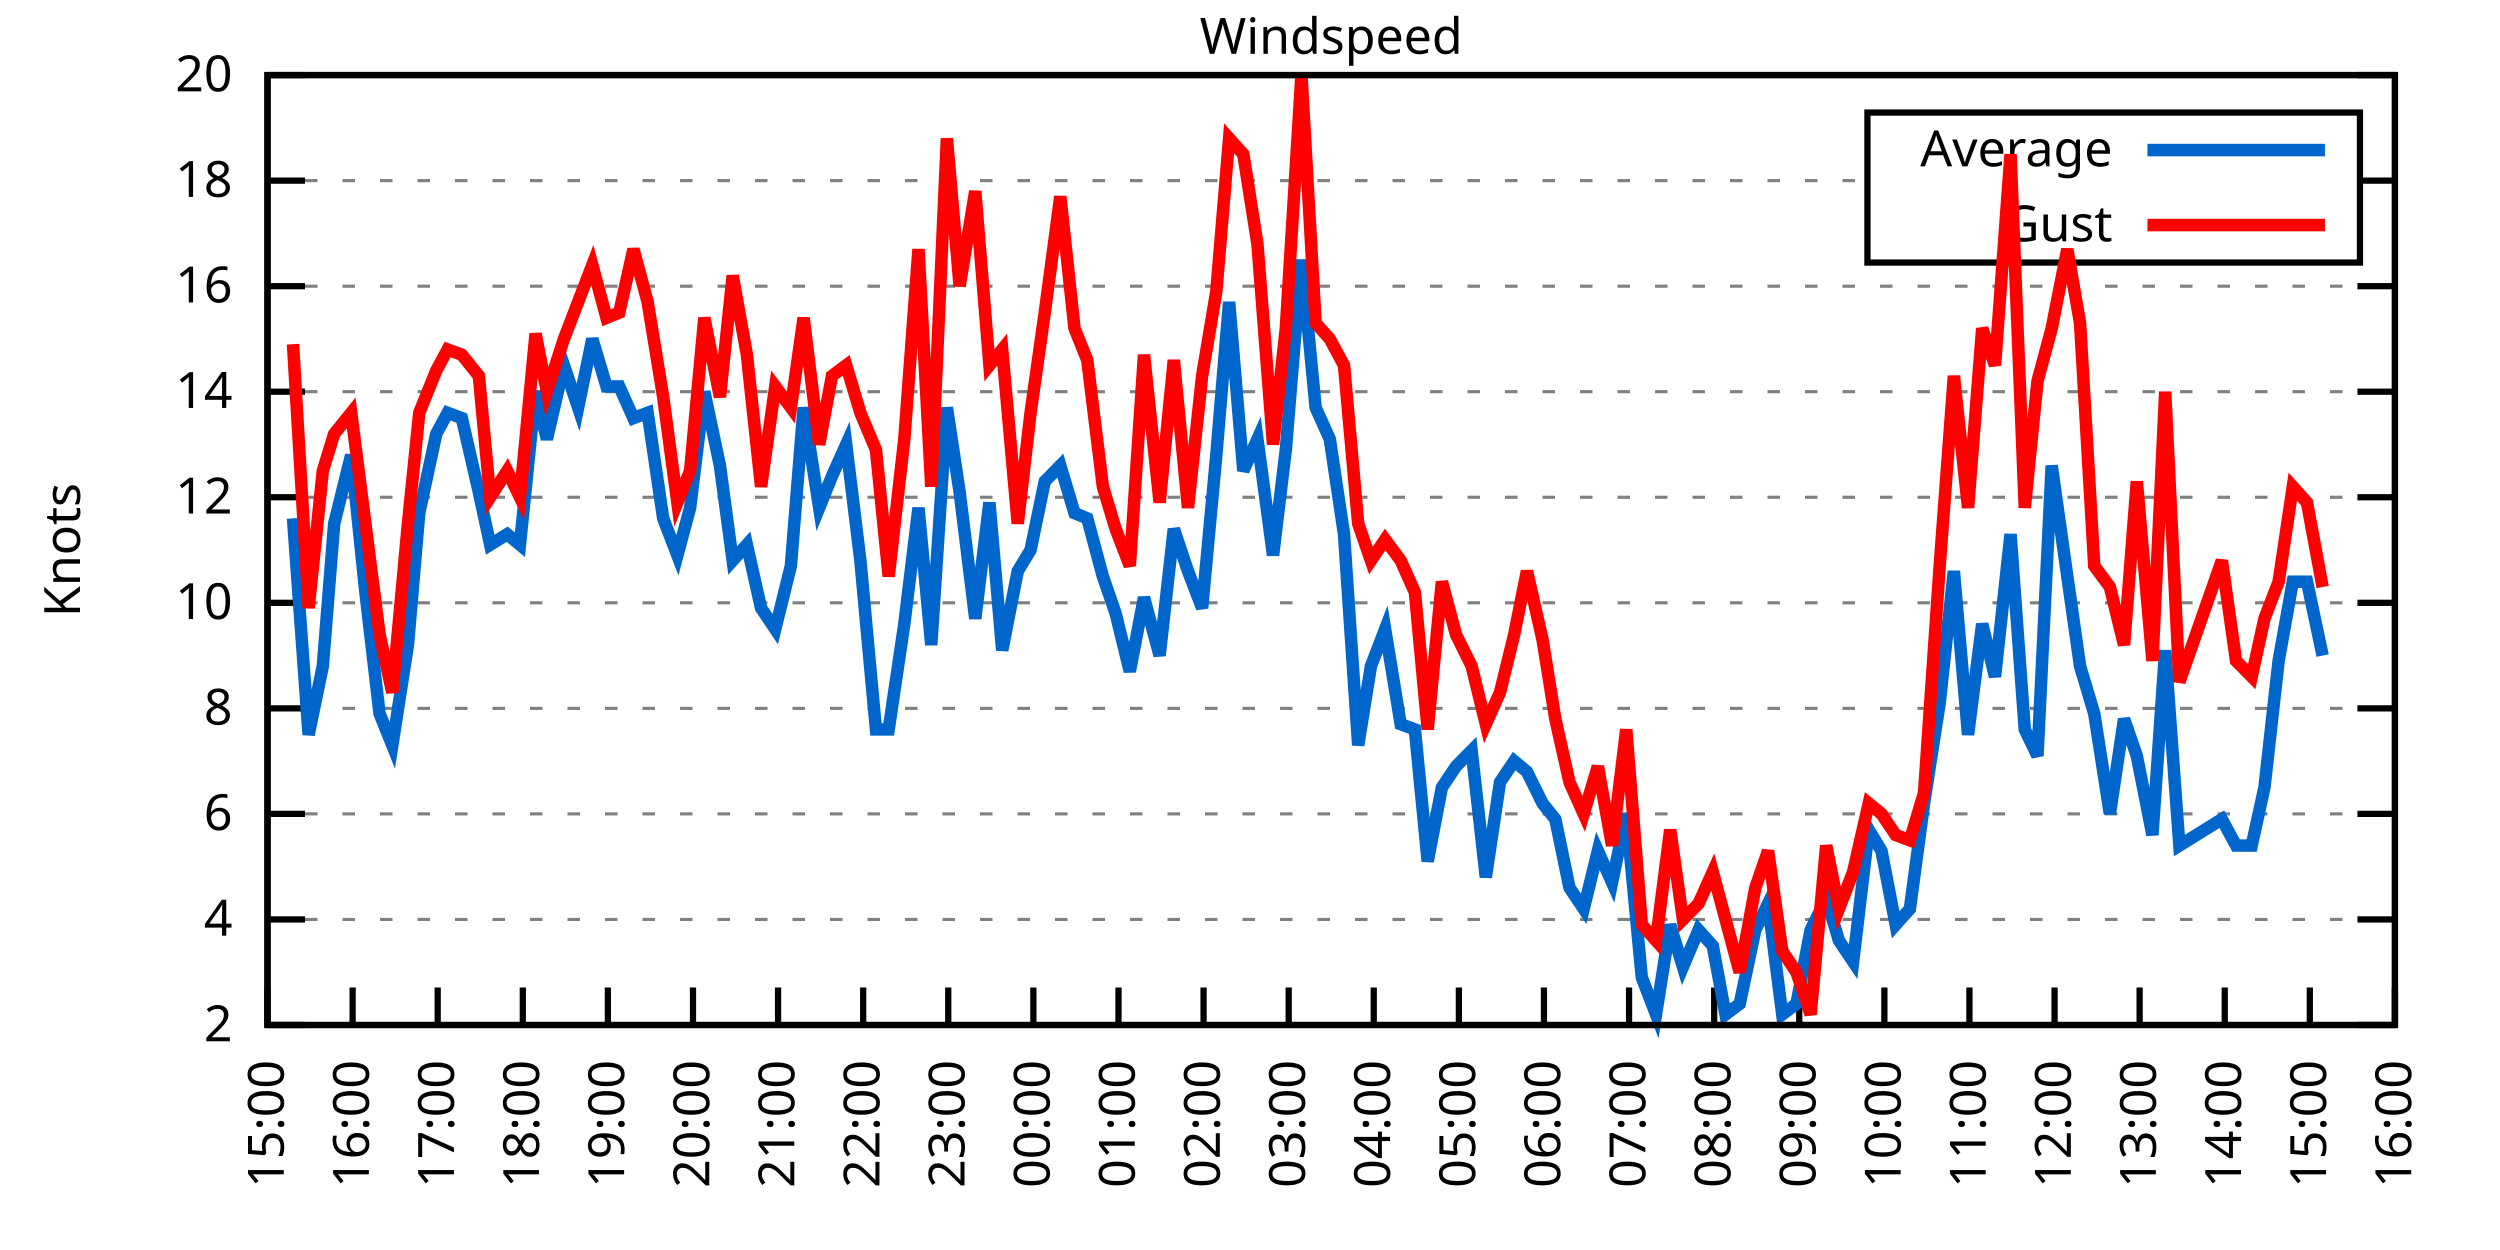
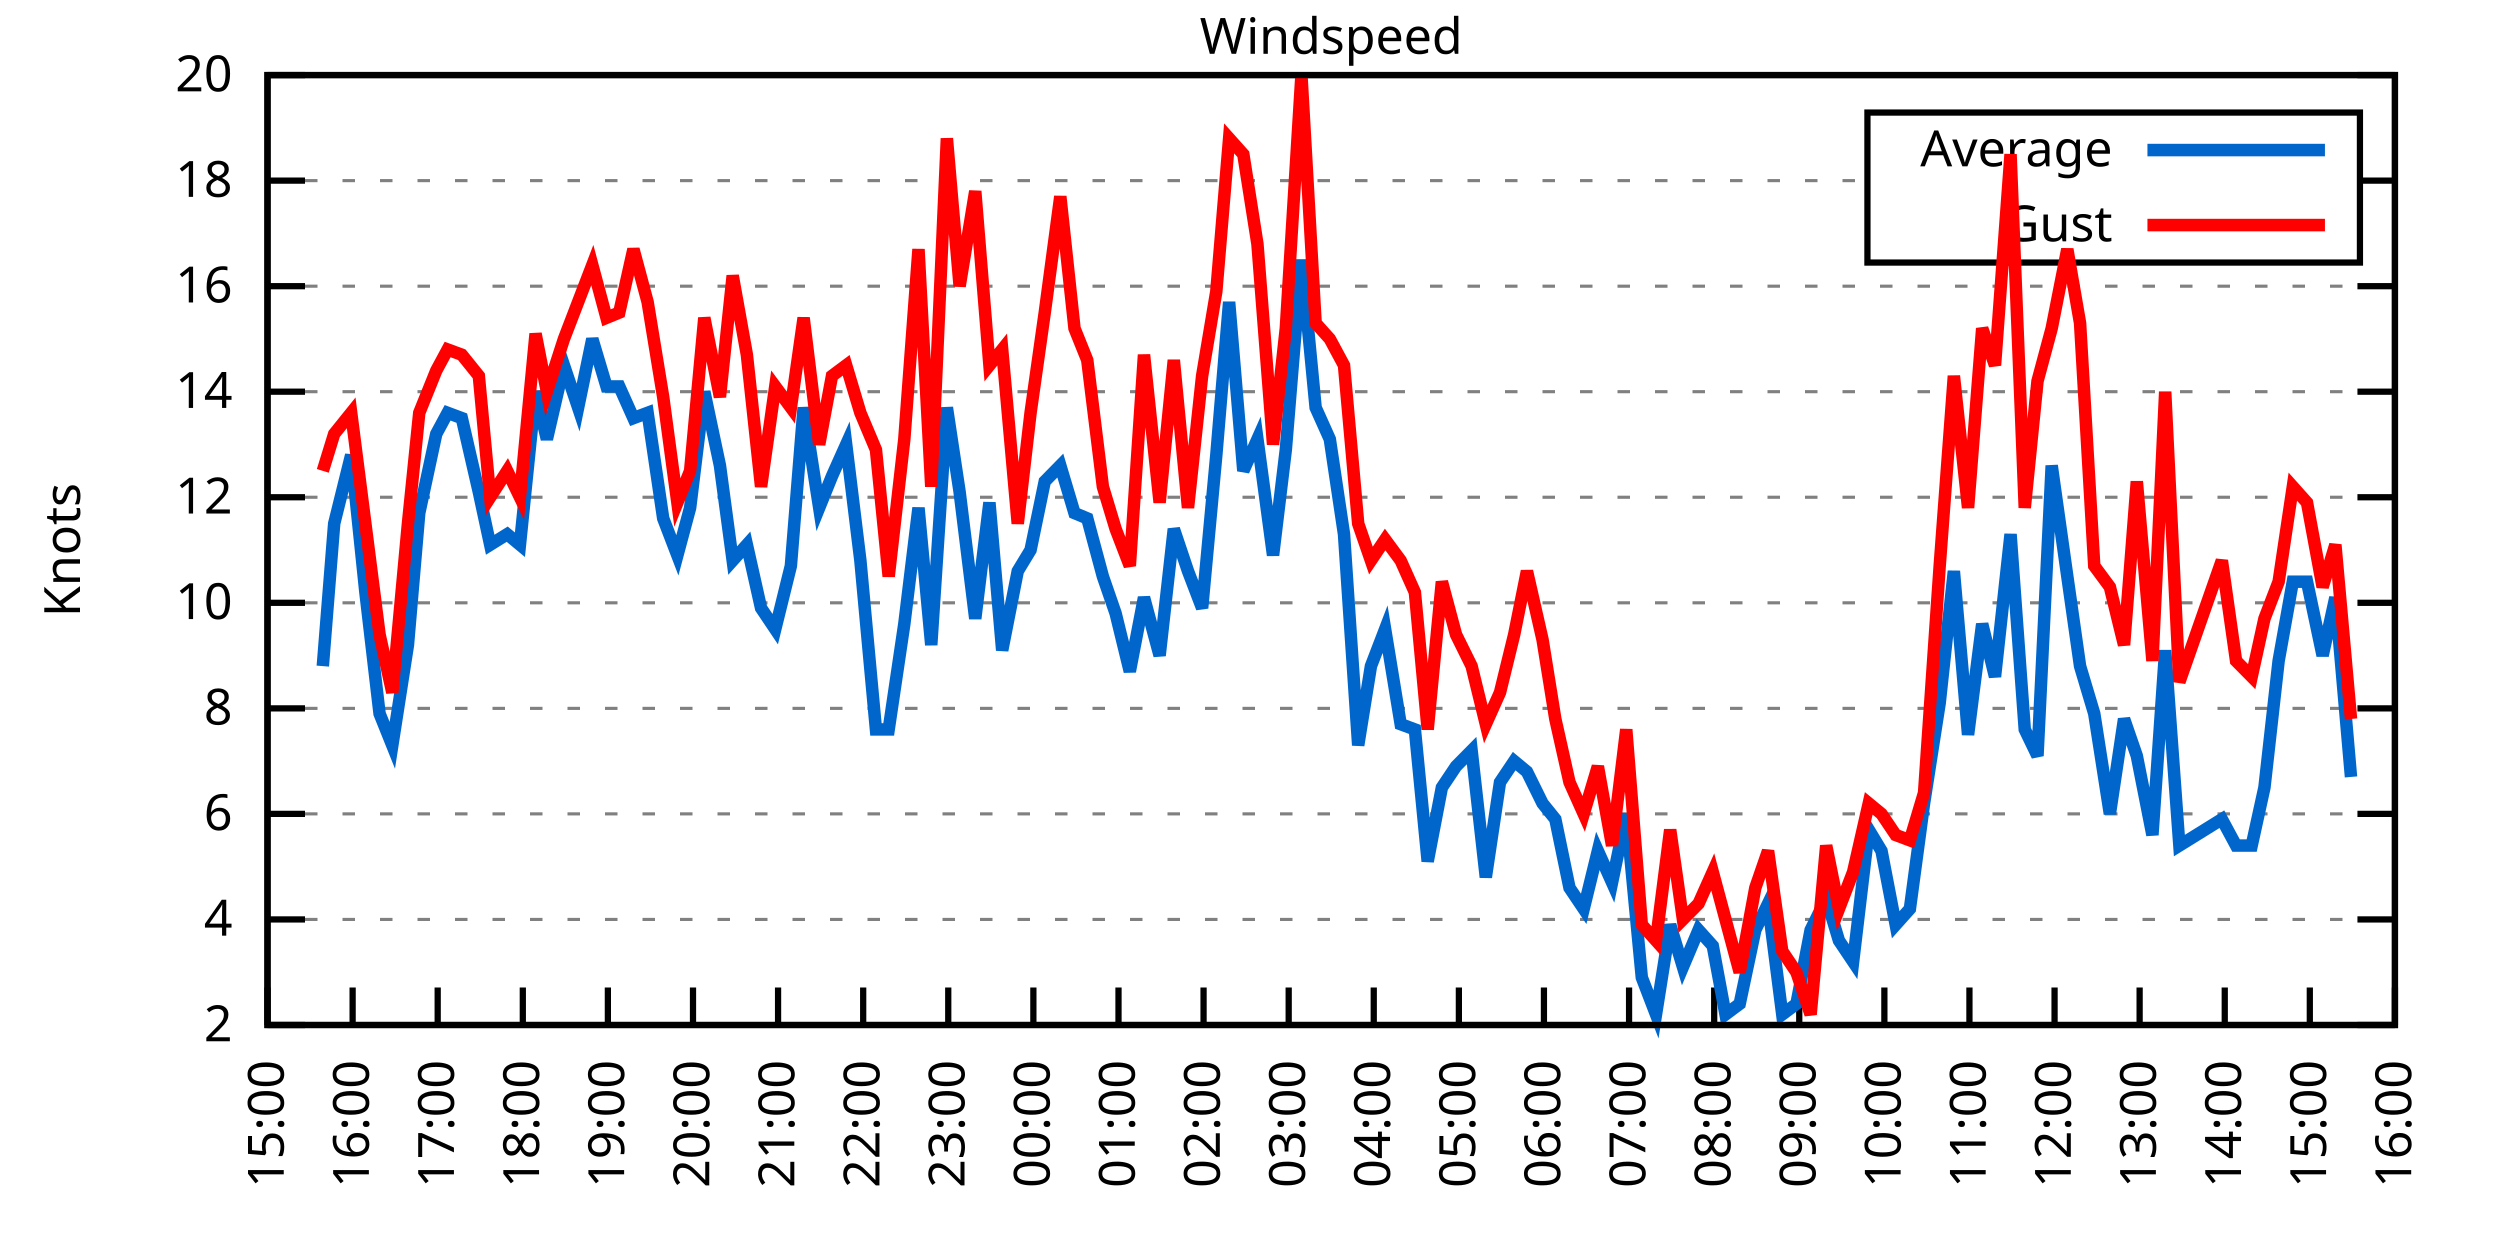
<svg xmlns="http://www.w3.org/2000/svg" xmlns:xlink="http://www.w3.org/1999/xlink" width="400" height="200" viewBox="0 0 400 200">
  <g id="gnuplot_canvas">
    <rect x="0" y="0" width="400" height="200" fill="none" />
    <defs>
      <circle id="gpDot" r="0.5" stroke-width="0.5" stroke="currentColor" />
      <path id="gpPt0" stroke-width="0.333" stroke="currentColor" d="M-1,0 h2 M0,-1 v2" />
      <path id="gpPt1" stroke-width="0.333" stroke="currentColor" d="M-1,-1 L1,1 M1,-1 L-1,1" />
      <path id="gpPt2" stroke-width="0.333" stroke="currentColor" d="M-1,0 L1,0 M0,-1 L0,1 M-1,-1 L1,1 M-1,1 L1,-1" />
      <rect id="gpPt3" stroke-width="0.333" stroke="currentColor" x="-1" y="-1" width="2" height="2" />
      <rect id="gpPt4" stroke-width="0.333" stroke="currentColor" fill="currentColor" x="-1" y="-1" width="2" height="2" />
      <circle id="gpPt5" stroke-width="0.333" stroke="currentColor" cx="0" cy="0" r="1" />
      <use xlink:href="#gpPt5" id="gpPt6" fill="currentColor" stroke="none" />
      <path id="gpPt7" stroke-width="0.333" stroke="currentColor" d="M0,-1.33 L-1.33,0.67 L1.33,0.67 z" />
      <use xlink:href="#gpPt7" id="gpPt8" fill="currentColor" stroke="none" />
      <use xlink:href="#gpPt7" id="gpPt9" stroke="currentColor" transform="rotate(180)" />
      <use xlink:href="#gpPt9" id="gpPt10" fill="currentColor" stroke="none" />
      <use xlink:href="#gpPt3" id="gpPt11" stroke="currentColor" transform="rotate(45)" />
      <use xlink:href="#gpPt11" id="gpPt12" fill="currentColor" stroke="none" />
      <path id="gpPt13" stroke-width="0.333" stroke="currentColor" d="M0,1.330 L1.265,0.411 L0.782,-1.067 L-0.782,-1.076 L-1.265,0.411 z" />
      <use xlink:href="#gpPt13" id="gpPt14" fill="currentColor" stroke="none" />
      <filter id="textbox" filterUnits="objectBoundingBox" x="0" y="0" height="1" width="1">
        <feFlood flood-color="white" flood-opacity="1" result="bgnd" />
        <feComposite in="SourceGraphic" in2="bgnd" operator="atop" />
      </filter>
      <filter id="greybox" filterUnits="objectBoundingBox" x="0" y="0" height="1" width="1">
        <feFlood flood-color="lightgrey" flood-opacity="1" result="grey" />
        <feComposite in="SourceGraphic" in2="grey" operator="atop" />
      </filter>
    </defs>
    <g fill="none" color="white" stroke="currentColor" stroke-width="1.00" stroke-linecap="butt" stroke-linejoin="miter">
</g>
    <g fill="none" color="black" stroke="currentColor" stroke-width="1.00" stroke-linecap="butt" stroke-linejoin="miter">
      <g stroke="none" shape-rendering="crispEdges">
        <polygon fill="rgb(255, 255, 255)" points="42.80,164.00 383.18,164.00 383.18,12.02 42.80,12.02 " />
      </g>
    </g>
    <g fill="none" color="black" stroke="currentColor" stroke-width="1.00" stroke-linecap="butt" stroke-linejoin="miter">
</g>
    <g fill="none" color="black" stroke="black" stroke-width="0.50" stroke-linecap="butt" stroke-linejoin="miter">
</g>
    <g fill="none" color="gray" stroke="currentColor" stroke-width="0.50" stroke-linecap="butt" stroke-linejoin="miter">
      <path stroke="gray" stroke-dasharray="2,4" class="gridline" d="M42.80,164.00 L383.19,164.00  " />
    </g>
    <g fill="none" color="gray" stroke="gray" stroke-width="1.00" stroke-linecap="butt" stroke-linejoin="miter">
</g>
    <g fill="none" color="black" stroke="currentColor" stroke-width="1.00" stroke-linecap="butt" stroke-linejoin="miter">
      <path stroke="black" d="M42.80,164.00 L48.80,164.00 M383.19,164.00 L377.19,164.00  " />
      <g transform="translate(37.20,166.60)" stroke="none" fill="black" font-family="Sans" font-size="8.00" text-anchor="end">
        <text>
          <tspan font-family="Sans"> 2</tspan>
        </text>
      </g>
    </g>
    <g fill="none" color="black" stroke="currentColor" stroke-width="1.00" stroke-linecap="butt" stroke-linejoin="miter">
</g>
    <g fill="none" color="black" stroke="black" stroke-width="0.50" stroke-linecap="butt" stroke-linejoin="miter">
</g>
    <g fill="none" color="gray" stroke="currentColor" stroke-width="0.50" stroke-linecap="butt" stroke-linejoin="miter">
      <path stroke="gray" stroke-dasharray="2,4" class="gridline" d="M42.80,147.11 L383.19,147.11  " />
    </g>
    <g fill="none" color="gray" stroke="gray" stroke-width="1.00" stroke-linecap="butt" stroke-linejoin="miter">
</g>
    <g fill="none" color="black" stroke="currentColor" stroke-width="1.00" stroke-linecap="butt" stroke-linejoin="miter">
      <path stroke="black" d="M42.80,147.11 L48.80,147.11 M383.19,147.11 L377.19,147.11  " />
      <g transform="translate(37.20,149.71)" stroke="none" fill="black" font-family="Sans" font-size="8.00" text-anchor="end">
        <text>
          <tspan font-family="Sans"> 4</tspan>
        </text>
      </g>
    </g>
    <g fill="none" color="black" stroke="currentColor" stroke-width="1.00" stroke-linecap="butt" stroke-linejoin="miter">
</g>
    <g fill="none" color="black" stroke="black" stroke-width="0.50" stroke-linecap="butt" stroke-linejoin="miter">
</g>
    <g fill="none" color="gray" stroke="currentColor" stroke-width="0.50" stroke-linecap="butt" stroke-linejoin="miter">
      <path stroke="gray" stroke-dasharray="2,4" class="gridline" d="M42.80,130.22 L383.19,130.22  " />
    </g>
    <g fill="none" color="gray" stroke="gray" stroke-width="1.00" stroke-linecap="butt" stroke-linejoin="miter">
</g>
    <g fill="none" color="black" stroke="currentColor" stroke-width="1.00" stroke-linecap="butt" stroke-linejoin="miter">
      <path stroke="black" d="M42.80,130.22 L48.80,130.22 M383.19,130.22 L377.19,130.22  " />
      <g transform="translate(37.20,132.82)" stroke="none" fill="black" font-family="Sans" font-size="8.00" text-anchor="end">
        <text>
          <tspan font-family="Sans"> 6</tspan>
        </text>
      </g>
    </g>
    <g fill="none" color="black" stroke="currentColor" stroke-width="1.00" stroke-linecap="butt" stroke-linejoin="miter">
</g>
    <g fill="none" color="black" stroke="black" stroke-width="0.50" stroke-linecap="butt" stroke-linejoin="miter">
</g>
    <g fill="none" color="gray" stroke="currentColor" stroke-width="0.50" stroke-linecap="butt" stroke-linejoin="miter">
      <path stroke="gray" stroke-dasharray="2,4" class="gridline" d="M42.80,113.34 L383.19,113.34  " />
    </g>
    <g fill="none" color="gray" stroke="gray" stroke-width="1.00" stroke-linecap="butt" stroke-linejoin="miter">
</g>
    <g fill="none" color="black" stroke="currentColor" stroke-width="1.00" stroke-linecap="butt" stroke-linejoin="miter">
      <path stroke="black" d="M42.80,113.34 L48.80,113.34 M383.19,113.34 L377.19,113.34  " />
      <g transform="translate(37.20,115.94)" stroke="none" fill="black" font-family="Sans" font-size="8.00" text-anchor="end">
        <text>
          <tspan font-family="Sans"> 8</tspan>
        </text>
      </g>
    </g>
    <g fill="none" color="black" stroke="currentColor" stroke-width="1.00" stroke-linecap="butt" stroke-linejoin="miter">
</g>
    <g fill="none" color="black" stroke="black" stroke-width="0.50" stroke-linecap="butt" stroke-linejoin="miter">
</g>
    <g fill="none" color="gray" stroke="currentColor" stroke-width="0.50" stroke-linecap="butt" stroke-linejoin="miter">
      <path stroke="gray" stroke-dasharray="2,4" class="gridline" d="M42.80,96.45 L383.19,96.45  " />
    </g>
    <g fill="none" color="gray" stroke="gray" stroke-width="1.00" stroke-linecap="butt" stroke-linejoin="miter">
</g>
    <g fill="none" color="black" stroke="currentColor" stroke-width="1.00" stroke-linecap="butt" stroke-linejoin="miter">
      <path stroke="black" d="M42.80,96.45 L48.80,96.45 M383.19,96.45 L377.19,96.45  " />
      <g transform="translate(37.20,99.05)" stroke="none" fill="black" font-family="Sans" font-size="8.00" text-anchor="end">
        <text>
          <tspan font-family="Sans"> 10</tspan>
        </text>
      </g>
    </g>
    <g fill="none" color="black" stroke="currentColor" stroke-width="1.00" stroke-linecap="butt" stroke-linejoin="miter">
</g>
    <g fill="none" color="black" stroke="black" stroke-width="0.50" stroke-linecap="butt" stroke-linejoin="miter">
</g>
    <g fill="none" color="gray" stroke="currentColor" stroke-width="0.50" stroke-linecap="butt" stroke-linejoin="miter">
      <path stroke="gray" stroke-dasharray="2,4" class="gridline" d="M42.80,79.56 L383.19,79.56  " />
    </g>
    <g fill="none" color="gray" stroke="gray" stroke-width="1.00" stroke-linecap="butt" stroke-linejoin="miter">
</g>
    <g fill="none" color="black" stroke="currentColor" stroke-width="1.00" stroke-linecap="butt" stroke-linejoin="miter">
      <path stroke="black" d="M42.80,79.56 L48.80,79.56 M383.19,79.56 L377.19,79.56  " />
      <g transform="translate(37.20,82.16)" stroke="none" fill="black" font-family="Sans" font-size="8.00" text-anchor="end">
        <text>
          <tspan font-family="Sans"> 12</tspan>
        </text>
      </g>
    </g>
    <g fill="none" color="black" stroke="currentColor" stroke-width="1.00" stroke-linecap="butt" stroke-linejoin="miter">
</g>
    <g fill="none" color="black" stroke="black" stroke-width="0.50" stroke-linecap="butt" stroke-linejoin="miter">
</g>
    <g fill="none" color="gray" stroke="currentColor" stroke-width="0.50" stroke-linecap="butt" stroke-linejoin="miter">
      <path stroke="gray" stroke-dasharray="2,4" class="gridline" d="M42.80,62.67 L383.19,62.67  " />
    </g>
    <g fill="none" color="gray" stroke="gray" stroke-width="1.00" stroke-linecap="butt" stroke-linejoin="miter">
</g>
    <g fill="none" color="black" stroke="currentColor" stroke-width="1.00" stroke-linecap="butt" stroke-linejoin="miter">
      <path stroke="black" d="M42.80,62.67 L48.80,62.67 M383.19,62.67 L377.19,62.67  " />
      <g transform="translate(37.20,65.27)" stroke="none" fill="black" font-family="Sans" font-size="8.00" text-anchor="end">
        <text>
          <tspan font-family="Sans"> 14</tspan>
        </text>
      </g>
    </g>
    <g fill="none" color="black" stroke="currentColor" stroke-width="1.00" stroke-linecap="butt" stroke-linejoin="miter">
</g>
    <g fill="none" color="black" stroke="black" stroke-width="0.50" stroke-linecap="butt" stroke-linejoin="miter">
</g>
    <g fill="none" color="gray" stroke="currentColor" stroke-width="0.50" stroke-linecap="butt" stroke-linejoin="miter">
      <path stroke="gray" stroke-dasharray="2,4" class="gridline" d="M42.80,45.79 L383.19,45.79  " />
    </g>
    <g fill="none" color="gray" stroke="gray" stroke-width="1.00" stroke-linecap="butt" stroke-linejoin="miter">
</g>
    <g fill="none" color="black" stroke="currentColor" stroke-width="1.00" stroke-linecap="butt" stroke-linejoin="miter">
      <path stroke="black" d="M42.80,45.79 L48.80,45.79 M383.19,45.79 L377.19,45.79  " />
      <g transform="translate(37.20,48.39)" stroke="none" fill="black" font-family="Sans" font-size="8.00" text-anchor="end">
        <text>
          <tspan font-family="Sans"> 16</tspan>
        </text>
      </g>
    </g>
    <g fill="none" color="black" stroke="currentColor" stroke-width="1.00" stroke-linecap="butt" stroke-linejoin="miter">
</g>
    <g fill="none" color="black" stroke="black" stroke-width="0.50" stroke-linecap="butt" stroke-linejoin="miter">
</g>
    <g fill="none" color="gray" stroke="currentColor" stroke-width="0.50" stroke-linecap="butt" stroke-linejoin="miter">
      <path stroke="gray" stroke-dasharray="2,4" class="gridline" d="M42.80,28.90 L298.79,28.90 M377.59,28.90 L383.19,28.90  " />
    </g>
    <g fill="none" color="gray" stroke="gray" stroke-width="1.00" stroke-linecap="butt" stroke-linejoin="miter">
</g>
    <g fill="none" color="black" stroke="currentColor" stroke-width="1.00" stroke-linecap="butt" stroke-linejoin="miter">
      <path stroke="black" d="M42.80,28.90 L48.80,28.90 M383.19,28.90 L377.19,28.90  " />
      <g transform="translate(37.20,31.50)" stroke="none" fill="black" font-family="Sans" font-size="8.00" text-anchor="end">
        <text>
          <tspan font-family="Sans"> 18</tspan>
        </text>
      </g>
    </g>
    <g fill="none" color="black" stroke="currentColor" stroke-width="1.00" stroke-linecap="butt" stroke-linejoin="miter">
</g>
    <g fill="none" color="black" stroke="black" stroke-width="0.50" stroke-linecap="butt" stroke-linejoin="miter">
</g>
    <g fill="none" color="gray" stroke="currentColor" stroke-width="0.50" stroke-linecap="butt" stroke-linejoin="miter">
      <path stroke="gray" stroke-dasharray="2,4" class="gridline" d="M42.80,12.01 L383.19,12.01  " />
    </g>
    <g fill="none" color="gray" stroke="gray" stroke-width="1.00" stroke-linecap="butt" stroke-linejoin="miter">
</g>
    <g fill="none" color="black" stroke="currentColor" stroke-width="1.00" stroke-linecap="butt" stroke-linejoin="miter">
      <path stroke="black" d="M42.80,12.01 L48.80,12.01 M383.19,12.01 L377.19,12.01  " />
      <g transform="translate(37.20,14.61)" stroke="none" fill="black" font-family="Sans" font-size="8.00" text-anchor="end">
        <text>
          <tspan font-family="Sans"> 20</tspan>
        </text>
      </g>
    </g>
    <g fill="none" color="black" stroke="currentColor" stroke-width="1.00" stroke-linecap="butt" stroke-linejoin="miter">
      <path stroke="black" d="M42.80,164.00 L42.80,158.00  " />
      <g transform="translate(45.40,169.60) rotate(270.00)" stroke="none" fill="black" font-family="Sans" font-size="8.00" text-anchor="end">
        <text>
          <tspan font-family="Sans">15:00</tspan>
        </text>
      </g>
    </g>
    <g fill="none" color="black" stroke="currentColor" stroke-width="1.00" stroke-linecap="butt" stroke-linejoin="miter">
      <path stroke="black" d="M56.42,164.00 L56.42,158.00  " />
      <g transform="translate(59.02,169.60) rotate(270.00)" stroke="none" fill="black" font-family="Sans" font-size="8.00" text-anchor="end">
        <text>
          <tspan font-family="Sans">16:00</tspan>
        </text>
      </g>
    </g>
    <g fill="none" color="black" stroke="currentColor" stroke-width="1.00" stroke-linecap="butt" stroke-linejoin="miter">
      <path stroke="black" d="M70.03,164.00 L70.03,158.00  " />
      <g transform="translate(72.63,169.60) rotate(270.00)" stroke="none" fill="black" font-family="Sans" font-size="8.00" text-anchor="end">
        <text>
          <tspan font-family="Sans">17:00</tspan>
        </text>
      </g>
    </g>
    <g fill="none" color="black" stroke="currentColor" stroke-width="1.00" stroke-linecap="butt" stroke-linejoin="miter">
      <path stroke="black" d="M83.65,164.00 L83.65,158.00  " />
      <g transform="translate(86.25,169.60) rotate(270.00)" stroke="none" fill="black" font-family="Sans" font-size="8.00" text-anchor="end">
        <text>
          <tspan font-family="Sans">18:00</tspan>
        </text>
      </g>
    </g>
    <g fill="none" color="black" stroke="currentColor" stroke-width="1.00" stroke-linecap="butt" stroke-linejoin="miter">
      <path stroke="black" d="M97.26,164.00 L97.26,158.00  " />
      <g transform="translate(99.86,169.60) rotate(270.00)" stroke="none" fill="black" font-family="Sans" font-size="8.00" text-anchor="end">
        <text>
          <tspan font-family="Sans">19:00</tspan>
        </text>
      </g>
    </g>
    <g fill="none" color="black" stroke="currentColor" stroke-width="1.00" stroke-linecap="butt" stroke-linejoin="miter">
      <path stroke="black" d="M110.88,164.00 L110.88,158.00  " />
      <g transform="translate(113.48,169.60) rotate(270.00)" stroke="none" fill="black" font-family="Sans" font-size="8.00" text-anchor="end">
        <text>
          <tspan font-family="Sans">20:00</tspan>
        </text>
      </g>
    </g>
    <g fill="none" color="black" stroke="currentColor" stroke-width="1.00" stroke-linecap="butt" stroke-linejoin="miter">
      <path stroke="black" d="M124.49,164.00 L124.49,158.00  " />
      <g transform="translate(127.09,169.60) rotate(270.00)" stroke="none" fill="black" font-family="Sans" font-size="8.00" text-anchor="end">
        <text>
          <tspan font-family="Sans">21:00</tspan>
        </text>
      </g>
    </g>
    <g fill="none" color="black" stroke="currentColor" stroke-width="1.00" stroke-linecap="butt" stroke-linejoin="miter">
      <path stroke="black" d="M138.11,164.00 L138.11,158.00  " />
      <g transform="translate(140.71,169.60) rotate(270.00)" stroke="none" fill="black" font-family="Sans" font-size="8.00" text-anchor="end">
        <text>
          <tspan font-family="Sans">22:00</tspan>
        </text>
      </g>
    </g>
    <g fill="none" color="black" stroke="currentColor" stroke-width="1.00" stroke-linecap="butt" stroke-linejoin="miter">
      <path stroke="black" d="M151.72,164.00 L151.72,158.00  " />
      <g transform="translate(154.32,169.60) rotate(270.00)" stroke="none" fill="black" font-family="Sans" font-size="8.00" text-anchor="end">
        <text>
          <tspan font-family="Sans">23:00</tspan>
        </text>
      </g>
    </g>
    <g fill="none" color="black" stroke="currentColor" stroke-width="1.00" stroke-linecap="butt" stroke-linejoin="miter">
      <path stroke="black" d="M165.34,164.00 L165.34,158.00  " />
      <g transform="translate(167.94,169.60) rotate(270.00)" stroke="none" fill="black" font-family="Sans" font-size="8.00" text-anchor="end">
        <text>
          <tspan font-family="Sans">00:00</tspan>
        </text>
      </g>
    </g>
    <g fill="none" color="black" stroke="currentColor" stroke-width="1.00" stroke-linecap="butt" stroke-linejoin="miter">
      <path stroke="black" d="M178.96,164.00 L178.96,158.00  " />
      <g transform="translate(181.56,169.60) rotate(270.00)" stroke="none" fill="black" font-family="Sans" font-size="8.00" text-anchor="end">
        <text>
          <tspan font-family="Sans">01:00</tspan>
        </text>
      </g>
    </g>
    <g fill="none" color="black" stroke="currentColor" stroke-width="1.00" stroke-linecap="butt" stroke-linejoin="miter">
      <path stroke="black" d="M192.57,164.00 L192.57,158.00  " />
      <g transform="translate(195.17,169.60) rotate(270.00)" stroke="none" fill="black" font-family="Sans" font-size="8.00" text-anchor="end">
        <text>
          <tspan font-family="Sans">02:00</tspan>
        </text>
      </g>
    </g>
    <g fill="none" color="black" stroke="currentColor" stroke-width="1.00" stroke-linecap="butt" stroke-linejoin="miter">
      <path stroke="black" d="M206.19,164.00 L206.19,158.00  " />
      <g transform="translate(208.79,169.60) rotate(270.00)" stroke="none" fill="black" font-family="Sans" font-size="8.00" text-anchor="end">
        <text>
          <tspan font-family="Sans">03:00</tspan>
        </text>
      </g>
    </g>
    <g fill="none" color="black" stroke="currentColor" stroke-width="1.00" stroke-linecap="butt" stroke-linejoin="miter">
      <path stroke="black" d="M219.80,164.00 L219.80,158.00  " />
      <g transform="translate(222.40,169.60) rotate(270.00)" stroke="none" fill="black" font-family="Sans" font-size="8.00" text-anchor="end">
        <text>
          <tspan font-family="Sans">04:00</tspan>
        </text>
      </g>
    </g>
    <g fill="none" color="black" stroke="currentColor" stroke-width="1.00" stroke-linecap="butt" stroke-linejoin="miter">
      <path stroke="black" d="M233.42,164.00 L233.42,158.00  " />
      <g transform="translate(236.02,169.60) rotate(270.00)" stroke="none" fill="black" font-family="Sans" font-size="8.00" text-anchor="end">
        <text>
          <tspan font-family="Sans">05:00</tspan>
        </text>
      </g>
    </g>
    <g fill="none" color="black" stroke="currentColor" stroke-width="1.00" stroke-linecap="butt" stroke-linejoin="miter">
      <path stroke="black" d="M247.03,164.00 L247.03,158.00  " />
      <g transform="translate(249.63,169.60) rotate(270.00)" stroke="none" fill="black" font-family="Sans" font-size="8.00" text-anchor="end">
        <text>
          <tspan font-family="Sans">06:00</tspan>
        </text>
      </g>
    </g>
    <g fill="none" color="black" stroke="currentColor" stroke-width="1.00" stroke-linecap="butt" stroke-linejoin="miter">
      <path stroke="black" d="M260.65,164.00 L260.65,158.00  " />
      <g transform="translate(263.25,169.60) rotate(270.00)" stroke="none" fill="black" font-family="Sans" font-size="8.00" text-anchor="end">
        <text>
          <tspan font-family="Sans">07:00</tspan>
        </text>
      </g>
    </g>
    <g fill="none" color="black" stroke="currentColor" stroke-width="1.00" stroke-linecap="butt" stroke-linejoin="miter">
      <path stroke="black" d="M274.27,164.00 L274.27,158.00  " />
      <g transform="translate(276.87,169.60) rotate(270.00)" stroke="none" fill="black" font-family="Sans" font-size="8.00" text-anchor="end">
        <text>
          <tspan font-family="Sans">08:00</tspan>
        </text>
      </g>
    </g>
    <g fill="none" color="black" stroke="currentColor" stroke-width="1.00" stroke-linecap="butt" stroke-linejoin="miter">
      <path stroke="black" d="M287.88,164.00 L287.88,158.00  " />
      <g transform="translate(290.48,169.60) rotate(270.00)" stroke="none" fill="black" font-family="Sans" font-size="8.00" text-anchor="end">
        <text>
          <tspan font-family="Sans">09:00</tspan>
        </text>
      </g>
    </g>
    <g fill="none" color="black" stroke="currentColor" stroke-width="1.00" stroke-linecap="butt" stroke-linejoin="miter">
      <path stroke="black" d="M301.50,164.00 L301.50,158.00  " />
      <g transform="translate(304.10,169.60) rotate(270.00)" stroke="none" fill="black" font-family="Sans" font-size="8.00" text-anchor="end">
        <text>
          <tspan font-family="Sans">10:00</tspan>
        </text>
      </g>
    </g>
    <g fill="none" color="black" stroke="currentColor" stroke-width="1.00" stroke-linecap="butt" stroke-linejoin="miter">
      <path stroke="black" d="M315.11,164.00 L315.11,158.00  " />
      <g transform="translate(317.71,169.60) rotate(270.00)" stroke="none" fill="black" font-family="Sans" font-size="8.00" text-anchor="end">
        <text>
          <tspan font-family="Sans">11:00</tspan>
        </text>
      </g>
    </g>
    <g fill="none" color="black" stroke="currentColor" stroke-width="1.00" stroke-linecap="butt" stroke-linejoin="miter">
      <path stroke="black" d="M328.73,164.00 L328.73,158.00  " />
      <g transform="translate(331.33,169.60) rotate(270.00)" stroke="none" fill="black" font-family="Sans" font-size="8.00" text-anchor="end">
        <text>
          <tspan font-family="Sans">12:00</tspan>
        </text>
      </g>
    </g>
    <g fill="none" color="black" stroke="currentColor" stroke-width="1.00" stroke-linecap="butt" stroke-linejoin="miter">
      <path stroke="black" d="M342.34,164.00 L342.34,158.00  " />
      <g transform="translate(344.94,169.60) rotate(270.00)" stroke="none" fill="black" font-family="Sans" font-size="8.00" text-anchor="end">
        <text>
          <tspan font-family="Sans">13:00</tspan>
        </text>
      </g>
    </g>
    <g fill="none" color="black" stroke="currentColor" stroke-width="1.00" stroke-linecap="butt" stroke-linejoin="miter">
      <path stroke="black" d="M355.96,164.00 L355.96,158.00  " />
      <g transform="translate(358.56,169.60) rotate(270.00)" stroke="none" fill="black" font-family="Sans" font-size="8.00" text-anchor="end">
        <text>
          <tspan font-family="Sans">14:00</tspan>
        </text>
      </g>
    </g>
    <g fill="none" color="black" stroke="currentColor" stroke-width="1.00" stroke-linecap="butt" stroke-linejoin="miter">
      <path stroke="black" d="M369.57,164.00 L369.57,158.00  " />
      <g transform="translate(372.17,169.60) rotate(270.00)" stroke="none" fill="black" font-family="Sans" font-size="8.00" text-anchor="end">
        <text>
          <tspan font-family="Sans">15:00</tspan>
        </text>
      </g>
    </g>
    <g fill="none" color="black" stroke="currentColor" stroke-width="1.00" stroke-linecap="butt" stroke-linejoin="miter">
      <path stroke="black" d="M383.19,164.00 L383.19,158.00  " />
      <g transform="translate(385.79,169.60) rotate(270.00)" stroke="none" fill="black" font-family="Sans" font-size="8.00" text-anchor="end">
        <text>
          <tspan font-family="Sans">16:00</tspan>
        </text>
      </g>
    </g>
    <g fill="none" color="black" stroke="currentColor" stroke-width="1.00" stroke-linecap="butt" stroke-linejoin="miter">
</g>
    <g fill="none" color="black" stroke="currentColor" stroke-width="1.00" stroke-linecap="butt" stroke-linejoin="miter">
      <path stroke="black" d="M42.80,12.01 L42.80,164.00 L383.19,164.00 L383.19,12.01 L42.80,12.01 Z  " />
    </g>
    <g fill="none" color="black" stroke="currentColor" stroke-width="1.00" stroke-linecap="butt" stroke-linejoin="miter">
</g>
    <g fill="none" color="black" stroke="currentColor" stroke-width="1.00" stroke-linecap="butt" stroke-linejoin="miter">
      <path stroke="black" d="M298.79,42.01 L298.79,18.01 L377.59,18.01 L377.59,42.01 L298.79,42.01 Z  " />
    </g>
    <g id="Windspeed_plot_1">
      <g fill="none" color="white" stroke="black" stroke-width="2.00" stroke-linecap="butt" stroke-linejoin="miter">
</g>
      <g fill="none" color="black" stroke="currentColor" stroke-width="2.00" stroke-linecap="butt" stroke-linejoin="miter">
        <g transform="translate(337.99,26.61)" stroke="none" fill="black" font-family="Sans" font-size="8.00" text-anchor="end">
          <text>
            <tspan font-family="Sans">Average</tspan>
          </text>
        </g>
      </g>
      <g fill="none" color="black" stroke="currentColor" stroke-width="2.00" stroke-linecap="butt" stroke-linejoin="miter">
-         <path stroke="rgb(  0, 102, 204)" d="M343.59,24.01 L371.99,24.01 M46.88,82.94 L49.38,117.56 L51.65,106.58 L53.47,83.78 L56.19,72.81 L58.46,94.76   L60.73,114.18 L62.77,119.25 L65.27,103.20 L67.08,82.09 L69.80,69.43 L71.62,66.05 L73.89,66.90 L76.61,78.72   L78.43,87.16 L81.15,85.47 L83.19,87.16 L85.69,62.67 L87.50,70.27 L90.23,58.45 L92.50,65.21 L94.77,54.23   L97.04,61.83 L99.08,61.83 L101.35,66.90 L103.62,66.05 L106.11,82.94 L108.38,88.85 L110.42,81.25 L112.69,62.67   L115.19,74.49 L117.23,89.69 L119.50,87.16 L121.77,97.29 L124.04,100.67 L126.54,90.54 L128.58,65.21 L131.07,81.25   L133.12,76.18 L135.39,71.12 L137.66,89.69 L140.15,116.71 L142.19,116.71 L144.69,99.83 L146.96,81.25 L149.00,103.20   L151.50,65.21 L153.54,78.72 L156.04,98.98 L158.31,80.41 L160.35,104.05 L162.84,91.38 L164.89,88.00 L167.16,77.03   L169.65,74.49 L171.92,82.09 L173.96,82.94 L176.46,92.23 L178.50,98.14 L180.77,107.43 L183.04,95.60 L185.54,104.89   L187.81,84.63 L190.08,91.38 L192.34,97.29 L194.61,72.81 L196.66,48.32 L198.93,75.34 L201.19,70.27 L203.69,88.85   L205.73,71.96 L208.23,41.56 L210.50,65.21 L212.77,70.27 L215.04,85.47 L217.31,119.25 L219.35,106.58 L221.62,100.67   L224.11,115.87 L226.38,116.71 L228.43,137.82 L230.70,126.00 L232.96,122.62 L235.46,120.09 L237.73,140.36 L240.00,125.16   L242.27,121.78 L244.31,123.47 L246.81,128.54 L248.85,131.07 L251.12,142.05 L253.39,145.42 L255.66,136.14 L257.93,141.20   L260.20,130.22 L262.69,156.40 L264.96,162.31 L267.23,147.96 L269.27,154.71 L271.77,148.80 L274.04,151.33 L276.08,162.31   L278.35,160.62 L280.85,148.80 L282.89,144.58 L285.16,162.31 L287.43,160.62 L289.70,148.80 L292.19,143.73 L294.23,150.49   L296.50,153.87 L299.00,132.76 L301.04,136.14 L303.31,147.96 L305.58,145.42 L307.85,128.54 L310.35,112.49 L312.62,91.38   L314.89,117.56 L317.15,99.83 L319.20,108.27 L321.69,85.47 L323.96,116.71 L326.00,120.94 L328.27,74.49 L330.77,92.23   L332.81,106.58 L335.08,114.18 L337.58,130.22 L339.85,115.03 L341.89,120.94 L344.39,133.60 L346.43,104.05 L348.70,135.29   L355.50,131.07 L357.77,135.29 L360.27,135.29 L362.31,126.00 L364.58,105.74 L366.85,93.07 L369.12,93.07 L371.62,104.89    " />
+         <path stroke="rgb(  0, 102, 204)" d="M343.59,24.01 L371.99,24.01 M51.65,106.58 L53.47,83.78 L56.19,72.81 L58.46,94.76 L60.73,114.18 L62.77,119.25   L65.27,103.20 L67.08,82.09 L69.80,69.43 L71.62,66.05 L73.89,66.90 L76.61,78.72 L78.43,87.16 L81.15,85.47   L83.19,87.16 L85.69,62.67 L87.50,70.27 L90.23,58.45 L92.50,65.21 L94.77,54.23 L97.04,61.83 L99.08,61.83   L101.35,66.90 L103.62,66.05 L106.11,82.94 L108.38,88.85 L110.42,81.25 L112.69,62.67 L115.19,74.49 L117.23,89.69   L119.50,87.16 L121.77,97.29 L124.04,100.67 L126.54,90.54 L128.58,65.21 L131.07,81.25 L133.12,76.18 L135.39,71.12   L137.66,89.69 L140.15,116.71 L142.19,116.71 L144.69,99.83 L146.96,81.25 L149.00,103.20 L151.50,65.21 L153.54,78.72   L156.04,98.98 L158.31,80.41 L160.35,104.05 L162.84,91.38 L164.89,88.00 L167.16,77.03 L169.65,74.49 L171.92,82.09   L173.96,82.94 L176.46,92.23 L178.50,98.14 L180.77,107.43 L183.04,95.60 L185.54,104.89 L187.81,84.63 L190.08,91.38   L192.34,97.29 L194.61,72.81 L196.66,48.32 L198.93,75.34 L201.19,70.27 L203.69,88.85 L205.73,71.96 L208.23,41.56   L210.50,65.21 L212.77,70.27 L215.04,85.47 L217.31,119.25 L219.35,106.58 L221.62,100.67 L224.11,115.87 L226.38,116.71   L228.43,137.82 L230.70,126.00 L232.96,122.62 L235.46,120.09 L237.73,140.36 L240.00,125.16 L242.27,121.78 L244.31,123.47   L246.81,128.54 L248.85,131.07 L251.12,142.05 L253.39,145.42 L255.66,136.14 L257.93,141.20 L260.20,130.22 L262.69,156.40   L264.96,162.31 L267.23,147.96 L269.27,154.71 L271.77,148.80 L274.04,151.33 L276.08,162.31 L278.35,160.62 L280.85,148.80   L282.89,144.58 L285.16,162.31 L287.43,160.62 L289.70,148.80 L292.19,143.73 L294.23,150.49 L296.50,153.87 L299.00,132.76   L301.04,136.14 L303.31,147.96 L305.58,145.42 L307.85,128.54 L310.35,112.49 L312.62,91.38 L314.89,117.56 L317.15,99.83   L319.20,108.27 L321.69,85.47 L323.96,116.71 L326.00,120.94 L328.27,74.49 L330.77,92.23 L332.81,106.58 L335.08,114.18   L337.58,130.22 L339.85,115.03 L341.89,120.94 L344.39,133.60 L346.43,104.05 L348.70,135.29 L355.50,131.07 L357.77,135.29   L360.27,135.29 L362.31,126.00 L364.58,105.74 L366.85,93.07 L369.12,93.07 L371.62,104.89 L373.66,95.60 L376.16,124.31    " />
      </g>
    </g>
    <g id="Windspeed_plot_2">
      <g fill="none" color="black" stroke="currentColor" stroke-width="2.00" stroke-linecap="butt" stroke-linejoin="miter">
        <g transform="translate(337.99,38.61)" stroke="none" fill="black" font-family="Sans" font-size="8.00" text-anchor="end">
          <text>
            <tspan font-family="Sans">Gust</tspan>
          </text>
        </g>
      </g>
      <g fill="none" color="black" stroke="currentColor" stroke-width="2.00" stroke-linecap="butt" stroke-linejoin="miter">
-         <path stroke="rgb(255,   0,   0)" d="M343.59,36.01 L371.99,36.01 M46.88,55.07 L49.38,97.29 L51.65,75.34 L53.47,69.43 L56.19,66.05 L58.46,83.78   L60.73,101.52 L62.77,110.80 L65.27,83.78 L67.08,66.05 L69.80,59.30 L71.62,55.92 L73.89,56.76 L76.61,60.14   L78.43,79.56 L81.15,75.34 L83.19,79.56 L85.69,53.39 L87.50,62.67 L90.23,54.23 L92.50,48.32 L94.77,42.41   L97.04,50.85 L99.08,50.01 L101.35,39.87 L103.62,48.32 L106.11,63.52 L108.38,80.41 L110.42,75.34 L112.69,50.85   L115.19,63.52 L117.23,44.10 L119.50,56.76 L121.77,77.87 L124.04,61.83 L126.54,65.21 L128.58,50.85 L131.07,71.12   L133.12,60.14 L135.39,58.45 L137.66,66.05 L140.15,71.96 L142.19,92.23 L144.69,70.27 L146.96,39.87 L149.00,77.87   L151.50,22.14 L153.54,45.79 L156.04,30.59 L158.31,58.45 L160.35,55.92 L162.84,83.78 L164.89,66.05 L167.16,50.01   L169.65,31.43 L171.92,52.54 L173.96,57.61 L176.46,77.87 L178.50,84.63 L180.77,90.54 L183.04,56.76 L185.54,80.41   L187.81,57.61 L190.08,81.25 L192.34,60.14 L194.61,46.63 L196.66,22.14 L198.93,24.68 L201.19,39.03 L203.69,71.12   L205.73,52.54 L208.23,12.01 L210.50,51.70 L212.77,54.23 L215.04,58.45 L217.31,83.78 L219.35,89.69 L221.62,86.32   L224.11,89.69 L226.38,94.76 L228.43,116.71 L230.70,93.07 L232.96,101.52 L235.46,106.58 L237.73,115.87 L240.00,110.80   L242.27,101.52 L244.31,91.38 L246.81,102.36 L248.85,115.03 L251.12,125.16 L253.39,130.22 L255.66,122.62 L257.93,135.29   L260.20,116.71 L262.69,147.96 L264.96,150.49 L267.23,132.76 L269.27,147.11 L271.77,144.58 L274.04,139.51 L276.08,147.11   L278.35,155.56 L280.85,142.05 L282.89,136.14 L285.16,152.18 L287.43,155.56 L289.70,162.31 L292.19,135.29 L294.23,145.42   L296.50,139.51 L299.00,128.54 L301.04,130.22 L303.31,133.60 L305.58,134.45 L307.85,126.85 L310.35,90.54 L312.62,60.14   L314.89,81.25 L317.15,52.54 L319.20,58.45 L321.69,24.68 L323.96,81.25 L326.00,60.98 L328.27,52.54 L330.77,39.87   L332.81,51.70 L335.08,90.54 L337.58,93.92 L339.85,103.20 L341.89,77.03 L344.39,105.74 L346.43,62.67 L348.70,109.11   L355.50,89.69 L357.77,105.74 L360.27,108.27 L362.31,98.98 L364.58,93.07 L366.85,77.87 L369.12,80.41 L371.62,93.92    " />
+         <path stroke="rgb(255,   0,   0)" d="M343.59,36.01 L371.99,36.01 M51.65,75.34 L53.47,69.43 L56.19,66.05 L58.46,83.78 L60.73,101.52 L62.77,110.80   L65.27,83.78 L67.08,66.05 L69.80,59.30 L71.62,55.92 L73.89,56.76 L76.61,60.14 L78.43,79.56 L81.15,75.34   L83.19,79.56 L85.69,53.39 L87.50,62.67 L90.23,54.23 L92.50,48.32 L94.77,42.41 L97.04,50.85 L99.08,50.01   L101.35,39.87 L103.62,48.32 L106.11,63.52 L108.38,80.41 L110.42,75.34 L112.69,50.85 L115.19,63.52 L117.23,44.10   L119.50,56.76 L121.77,77.87 L124.04,61.83 L126.54,65.21 L128.58,50.85 L131.07,71.12 L133.12,60.14 L135.39,58.45   L137.66,66.05 L140.15,71.96 L142.19,92.23 L144.69,70.27 L146.96,39.87 L149.00,77.87 L151.50,22.14 L153.54,45.79   L156.04,30.59 L158.31,58.45 L160.35,55.92 L162.84,83.78 L164.89,66.05 L167.16,50.01 L169.65,31.43 L171.92,52.54   L173.96,57.61 L176.46,77.87 L178.50,84.63 L180.77,90.54 L183.04,56.76 L185.54,80.41 L187.81,57.61 L190.08,81.25   L192.34,60.14 L194.61,46.63 L196.66,22.14 L198.93,24.68 L201.19,39.03 L203.69,71.12 L205.73,52.54 L208.23,12.01   L210.50,51.70 L212.77,54.23 L215.04,58.45 L217.31,83.78 L219.35,89.69 L221.62,86.32 L224.11,89.69 L226.38,94.76   L228.43,116.71 L230.70,93.07 L232.96,101.52 L235.46,106.58 L237.73,115.87 L240.00,110.80 L242.27,101.52 L244.31,91.38   L246.81,102.36 L248.85,115.03 L251.12,125.16 L253.39,130.22 L255.66,122.62 L257.93,135.29 L260.20,116.71 L262.69,147.96   L264.96,150.49 L267.23,132.76 L269.27,147.11 L271.77,144.58 L274.04,139.51 L276.08,147.11 L278.35,155.56 L280.85,142.05   L282.89,136.14 L285.16,152.18 L287.43,155.56 L289.70,162.31 L292.19,135.29 L294.23,145.42 L296.50,139.51 L299.00,128.54   L301.04,130.22 L303.31,133.60 L305.58,134.45 L307.85,126.85 L310.35,90.54 L312.62,60.14 L314.89,81.25 L317.15,52.54   L319.20,58.45 L321.69,24.68 L323.96,81.25 L326.00,60.98 L328.27,52.54 L330.77,39.87 L332.81,51.70 L335.08,90.54   L337.58,93.92 L339.85,103.20 L341.89,77.03 L344.39,105.74 L346.43,62.67 L348.70,109.11 L355.50,89.69 L357.77,105.74   L360.27,108.27 L362.31,98.98 L364.58,93.07 L366.85,77.87 L369.12,80.41 L371.62,93.92 L373.66,87.16 L376.16,115.03    " />
      </g>
    </g>
    <g fill="none" color="black" stroke="currentColor" stroke-width="2.00" stroke-linecap="butt" stroke-linejoin="miter">
</g>
    <g fill="none" color="black" stroke="black" stroke-width="1.00" stroke-linecap="butt" stroke-linejoin="miter">
</g>
    <g fill="none" color="black" stroke="currentColor" stroke-width="1.00" stroke-linecap="butt" stroke-linejoin="miter">
      <path stroke="black" d="M42.80,12.01 L42.80,164.00 L383.19,164.00 L383.19,12.01 L42.80,12.01 Z  " />
      <g transform="translate(12.80,88.01) rotate(270.00)" stroke="none" fill="black" font-family="Sans" font-size="8.00" text-anchor="middle">
        <text>
          <tspan font-family="Sans">Knots</tspan>
        </text>
      </g>
    </g>
    <g fill="none" color="black" stroke="currentColor" stroke-width="1.00" stroke-linecap="butt" stroke-linejoin="miter">
</g>
    <g fill="none" color="black" stroke="currentColor" stroke-width="1.00" stroke-linecap="butt" stroke-linejoin="miter">
      <g transform="translate(212.99,8.61)" stroke="none" fill="black" font-family="Sans" font-size="8.00" text-anchor="middle">
        <text>
          <tspan font-family="Sans">Windspeed</tspan>
        </text>
      </g>
    </g>
    <g fill="none" color="black" stroke="currentColor" stroke-width="1.00" stroke-linecap="butt" stroke-linejoin="miter">
</g>
  </g>
</svg>
